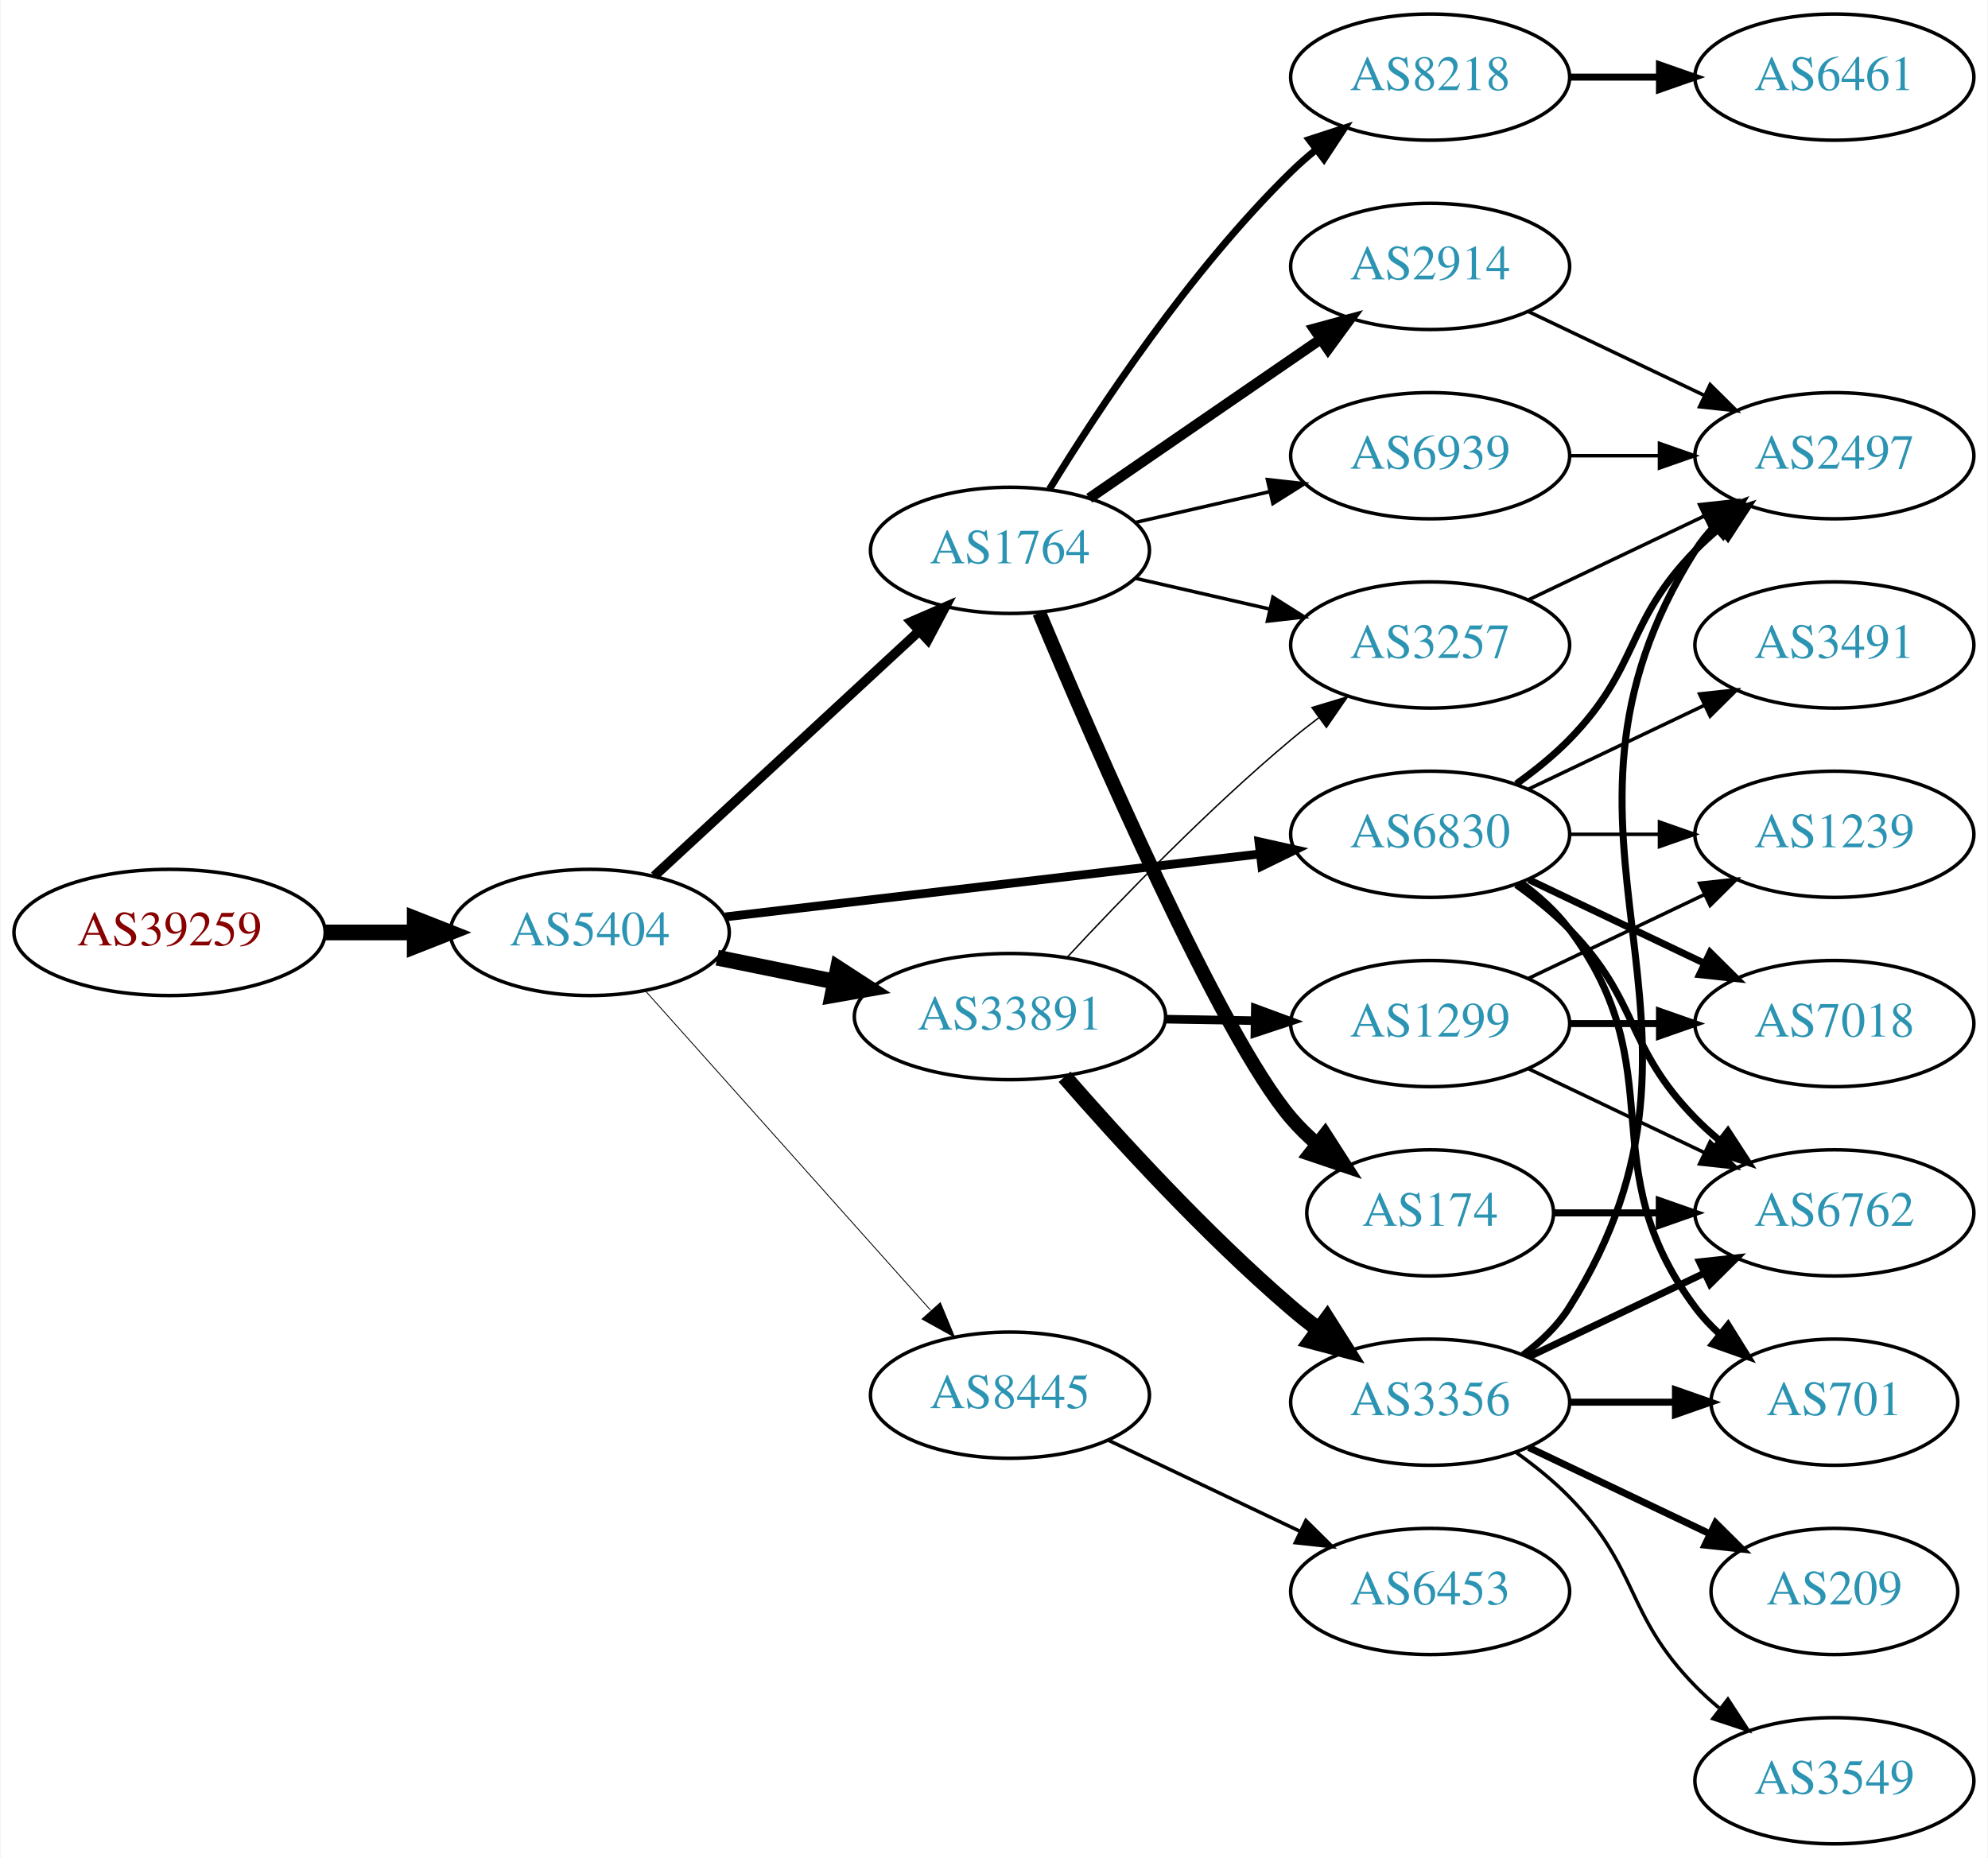
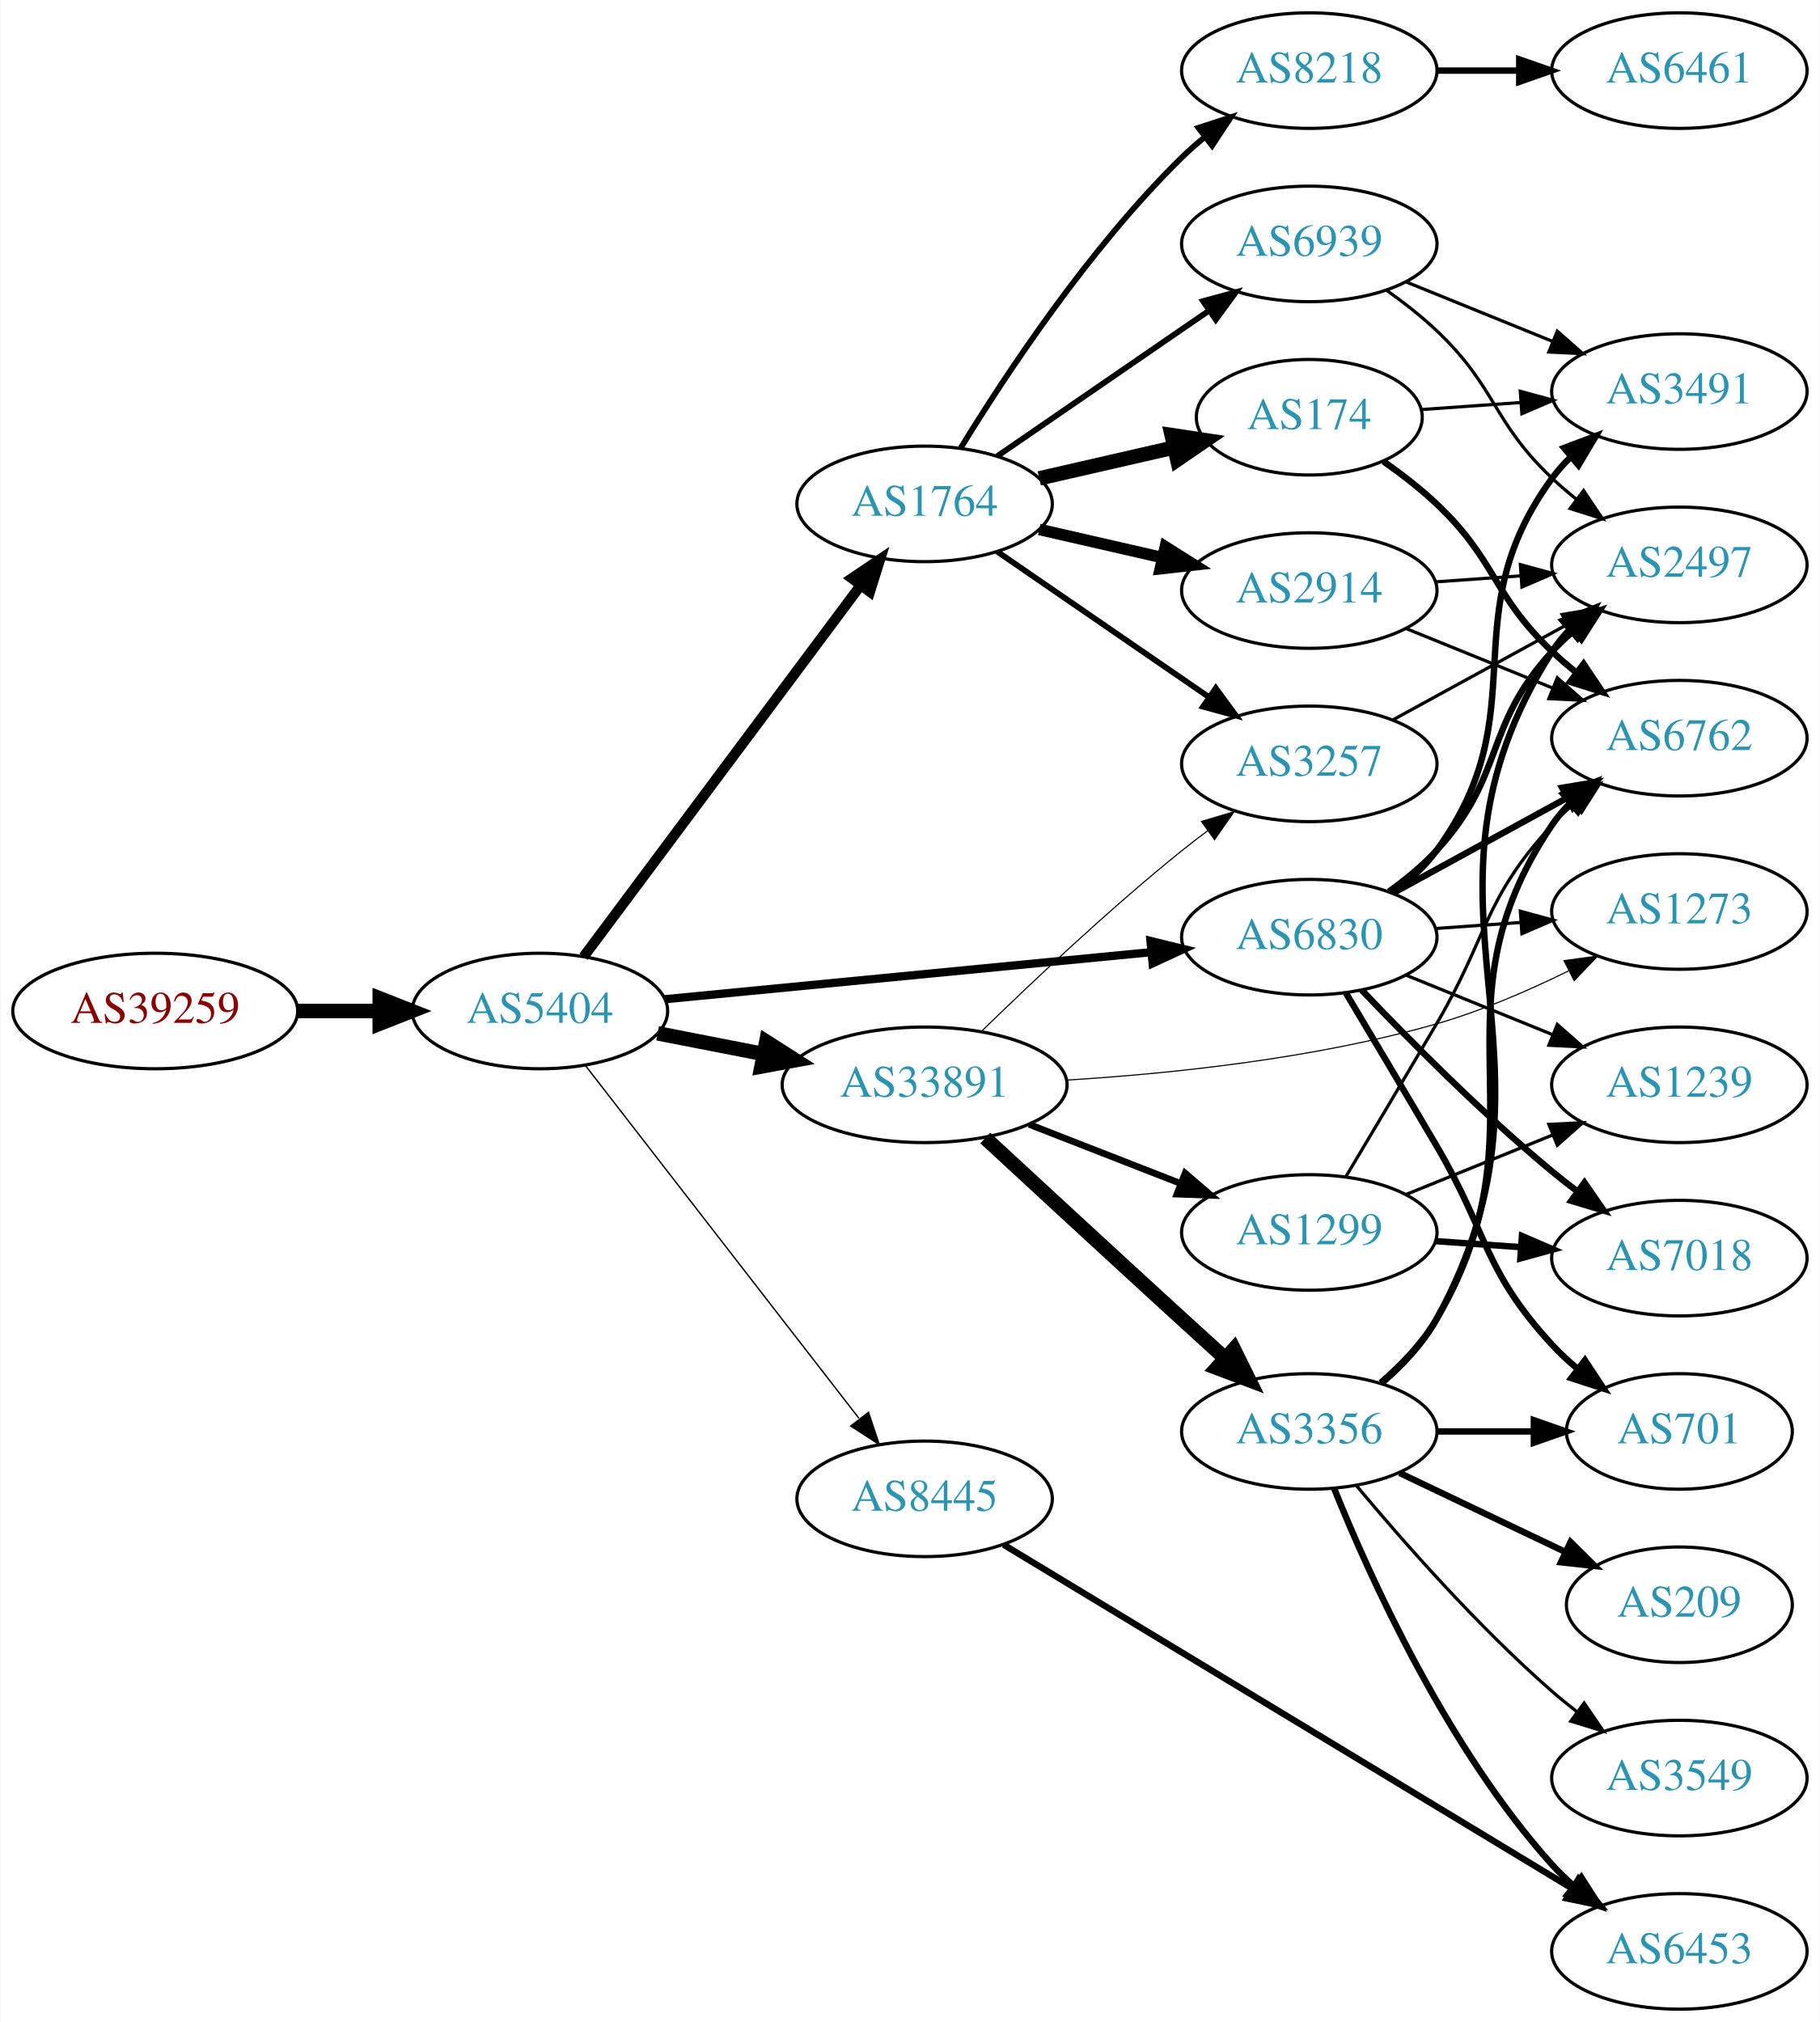
- <svg xmlns="http://www.w3.org/2000/svg" xmlns:xlink="http://www.w3.org/1999/xlink" width="567pt" height="530pt" viewBox="0.00 0.00 566.66 530.00">
-   <g id="graph0" class="graph" transform="scale(1 1) rotate(0) translate(4 526)">
-     <polygon fill="white" stroke="none" points="-4,4 -4,-526 562.663,-526 562.663,4 -4,4" />
+ <svg xmlns="http://www.w3.org/2000/svg" xmlns:xlink="http://www.w3.org/1999/xlink" width="567pt" height="630pt" viewBox="0.00 0.00 566.66 630.00">
+   <g id="graph0" class="graph" transform="scale(1 1) rotate(0) translate(4 626)">
+     <polygon fill="white" stroke="none" points="-4,4 -4,-626 562.663,-626 562.663,4 -4,4" />
    <g id="node1" class="node">
      <g id="a_node1">
        <a xlink:href="/asn/39259" xlink:title="AS39259 ~ Reisenbauer Holding OUE [AT]">
-           <ellipse fill="#ffffff" stroke="black" cx="44.196" cy="-260" rx="44.393" ry="18" />
-           <text text-anchor="middle" x="44.196" y="-256.3" font-family="Times,serif" font-size="14.00" fill="#880000">AS39259</text>
+           <ellipse fill="#ffffff" stroke="black" cx="44.196" cy="-311" rx="44.393" ry="18" />
+           <text text-anchor="middle" x="44.196" y="-307.3" font-family="Times,serif" font-size="14.00" fill="#880000">AS39259</text>
        </a>
      </g>
    </g>
    <g id="node2" class="node">
      <g id="a_node2">
        <a xlink:href="/asn/5404" xlink:title="AS5404 ~ ASN conova communications GmbH [AT]">
-           <ellipse fill="#ffffff" stroke="black" cx="164.039" cy="-260" rx="39.794" ry="18" />
-           <text text-anchor="middle" x="164.039" y="-256.3" font-family="Times,serif" font-size="14.00" fill="#2c94b3">AS5404</text>
+           <ellipse fill="#ffffff" stroke="black" cx="164.039" cy="-311" rx="39.794" ry="18" />
+           <text text-anchor="middle" x="164.039" y="-307.3" font-family="Times,serif" font-size="14.00" fill="#2c94b3">AS5404</text>
        </a>
      </g>
    </g>
    <g id="edge1" class="edge">
-       <path fill="none" stroke="black" stroke-width="4.5" d="M88.407,-260C96.72,-260 105.482,-260 113.965,-260" />
-       <polygon fill="black" stroke="black" stroke-width="4.5" points="114.123,-263.938 124.123,-260 114.123,-256.063 114.123,-263.938" />
+       <path fill="none" stroke="black" stroke-width="4.5" d="M88.407,-311C96.72,-311 105.482,-311 113.965,-311" />
+       <polygon fill="black" stroke="black" stroke-width="4.5" points="114.123,-314.938 124.123,-311 114.123,-307.063 114.123,-314.938" />
    </g>
    <g id="node3" class="node">
      <g id="a_node3">
        <a xlink:href="/asn/1764" xlink:title="AS1764 ~ NEXTLAYER-AS [AT]">
-           <ellipse fill="#ffffff" stroke="black" cx="283.881" cy="-369" rx="39.794" ry="18" />
-           <text text-anchor="middle" x="283.881" y="-365.3" font-family="Times,serif" font-size="14.00" fill="#2c94b3">AS1764</text>
+           <ellipse fill="#ffffff" stroke="black" cx="283.881" cy="-469" rx="39.794" ry="18" />
+           <text text-anchor="middle" x="283.881" y="-465.3" font-family="Times,serif" font-size="14.00" fill="#2c94b3">AS1764</text>
        </a>
      </g>
    </g>
    <g id="edge2" class="edge">
-       <path fill="none" stroke="black" stroke-width="2.75" d="M182.427,-276.083C202.357,-294.518 235.187,-324.884 257.862,-345.858" />
-       <polygon fill="black" stroke="black" stroke-width="2.75" points="255.704,-348.63 265.422,-352.851 260.457,-343.491 255.704,-348.63" />
+       <path fill="none" stroke="black" stroke-width="3.214" d="M177.65,-327.909C198.362,-355.679 239.697,-411.1 263.941,-443.605" />
+       <polygon fill="black" stroke="black" stroke-width="3.214" points="261.219,-445.81 270.003,-451.734 266.83,-441.625 261.219,-445.81" />
    </g>
    <g id="node4" class="node">
      <g id="a_node4">
-         <a xlink:href="/asn/6830" xlink:title="AS6830 ~ LGI-UPC [AT]">
-           <ellipse fill="#ffffff" stroke="black" cx="403.724" cy="-288" rx="39.794" ry="18" />
-           <text text-anchor="middle" x="403.724" y="-284.3" font-family="Times,serif" font-size="14.00" fill="#2c94b3">AS6830</text>
+         <a xlink:href="/asn/33891" xlink:title="AS33891 ~ CORE-BACKBONE GMBH GLOBAL NETWORK [DE]">
+           <ellipse fill="#ffffff" stroke="black" cx="283.881" cy="-288" rx="44.393" ry="18" />
+           <text text-anchor="middle" x="283.881" y="-284.3" font-family="Times,serif" font-size="14.00" fill="#2c94b3">AS33891</text>
        </a>
      </g>
    </g>
    <g id="edge3" class="edge">
-       <path fill="none" stroke="black" stroke-width="2.5" d="M202.701,-264.437C243.99,-269.301 310.323,-277.115 355.171,-282.398" />
-       <polygon fill="black" stroke="black" stroke-width="2.5" points="354.897,-285.89 365.238,-283.584 355.716,-278.938 354.897,-285.89" />
+       <path fill="none" stroke="black" stroke-width="4.5" d="M200.715,-304.037C211.088,-302.012 222.606,-299.764 233.656,-297.608" />
+       <polygon fill="black" stroke="black" stroke-width="4.5" points="234.565,-301.442 243.626,-295.662 233.057,-293.713 234.565,-301.442" />
    </g>
    <g id="node5" class="node">
      <g id="a_node5">
-         <a xlink:href="/asn/33891" xlink:title="AS33891 ~ CORE-BACKBONE GMBH GLOBAL NETWORK [DE]">
-           <ellipse fill="#ffffff" stroke="black" cx="283.881" cy="-236" rx="44.393" ry="18" />
-           <text text-anchor="middle" x="283.881" y="-232.3" font-family="Times,serif" font-size="14.00" fill="#2c94b3">AS33891</text>
+         <a xlink:href="/asn/6830" xlink:title="AS6830 ~ LGI-UPC [AT]">
+           <ellipse fill="#ffffff" stroke="black" cx="403.724" cy="-334" rx="39.794" ry="18" />
+           <text text-anchor="middle" x="403.724" y="-330.3" font-family="Times,serif" font-size="14.00" fill="#2c94b3">AS6830</text>
        </a>
      </g>
    </g>
    <g id="edge4" class="edge">
-       <path fill="none" stroke="black" stroke-width="4.5" d="M200.395,-252.799C210.88,-250.664 222.557,-248.286 233.749,-246.006" />
-       <polygon fill="black" stroke="black" stroke-width="4.5" points="234.83,-249.805 243.843,-243.951 233.259,-242.088 234.83,-249.805" />
+       <path fill="none" stroke="black" stroke-width="2.571" d="M202.963,-314.67C244.062,-318.647 309.748,-325.003 354.488,-329.332" />
+       <polygon fill="black" stroke="black" stroke-width="2.571" points="354.25,-332.826 364.541,-330.305 354.924,-325.858 354.25,-332.826" />
    </g>
    <g id="node6" class="node">
      <g id="a_node6">
        <a xlink:href="/asn/8445" xlink:title="AS8445 ~ SALZBURG-AG-AS [AT]">
-           <ellipse fill="#ffffff" stroke="black" cx="283.881" cy="-128" rx="39.794" ry="18" />
-           <text text-anchor="middle" x="283.881" y="-124.3" font-family="Times,serif" font-size="14.00" fill="#2c94b3">AS8445</text>
+           <ellipse fill="#ffffff" stroke="black" cx="283.881" cy="-159" rx="39.794" ry="18" />
+           <text text-anchor="middle" x="283.881" y="-155.3" font-family="Times,serif" font-size="14.00" fill="#2c94b3">AS8445</text>
        </a>
      </g>
    </g>
    <g id="edge5" class="edge">
-       <path fill="none" stroke="black" stroke-width="0.25" d="M179.963,-243.282C200.506,-220.272 237.625,-178.693 261.222,-152.261" />
-       <polygon fill="black" stroke="black" stroke-width="0.25" points="264.029,-154.373 268.078,-144.582 258.807,-149.711 264.029,-154.373" />
+       <path fill="none" stroke="black" stroke-width="0.429" d="M178.1,-294.153C198.805,-267.446 239.283,-215.236 263.417,-184.105" />
+       <polygon fill="black" stroke="black" stroke-width="0.429" points="266.4,-185.97 269.761,-175.923 260.868,-181.681 266.4,-185.97" />
    </g>
    <g id="node7" class="node">
      <g id="a_node7">
        <a xlink:href="/asn/2914" xlink:title="AS2914 ~ NTT America, Inc. [US]">
-           <ellipse fill="#ffffff" stroke="black" cx="403.724" cy="-450" rx="39.794" ry="18" />
-           <text text-anchor="middle" x="403.724" y="-446.3" font-family="Times,serif" font-size="14.00" fill="#2c94b3">AS2914</text>
+           <ellipse fill="#ffffff" stroke="black" cx="403.724" cy="-442" rx="39.794" ry="18" />
+           <text text-anchor="middle" x="403.724" y="-438.3" font-family="Times,serif" font-size="14.00" fill="#2c94b3">AS2914</text>
        </a>
      </g>
    </g>
    <g id="edge6" class="edge">
-       <path fill="none" stroke="black" stroke-width="3" d="M306.495,-383.857C324.984,-396.565 351.798,-414.995 372.427,-429.175" />
-       <polygon fill="black" stroke="black" stroke-width="3" points="370.624,-432.183 380.848,-434.963 374.589,-426.414 370.624,-432.183" />
+       <path fill="none" stroke="black" stroke-width="3.6" d="M319.6,-461.045C331.6,-458.296 345.221,-455.175 357.914,-452.267" />
+       <polygon fill="black" stroke="black" stroke-width="3.6" points="358.88,-455.636 367.845,-449.991 357.316,-448.813 358.88,-455.636" />
    </g>
    <g id="node8" class="node">
      <g id="a_node8">
        <a xlink:href="/asn/174" xlink:title="AS174 ~ Cogent Communications [US]">
-           <ellipse fill="#ffffff" stroke="black" cx="403.724" cy="-180" rx="35.194" ry="18" />
-           <text text-anchor="middle" x="403.724" y="-176.3" font-family="Times,serif" font-size="14.00" fill="#2c94b3">AS174</text>
+           <ellipse fill="#ffffff" stroke="black" cx="403.724" cy="-496" rx="35.194" ry="18" />
+           <text text-anchor="middle" x="403.724" y="-492.3" font-family="Times,serif" font-size="14.00" fill="#2c94b3">AS174</text>
        </a>
      </g>
    </g>
    <g id="edge7" class="edge">
-       <path fill="none" stroke="black" stroke-width="4" d="M292.249,-351.167C307.754,-314.155 343.977,-230.488 364.077,-207 366.259,-204.45 368.733,-202.025 371.35,-199.749" />
-       <polygon fill="black" stroke="black" stroke-width="4" points="373.755,-202.312 379.48,-193.397 369.446,-196.796 373.755,-202.312" />
+       <path fill="none" stroke="black" stroke-width="4.5" d="M319.6,-476.955C332.693,-479.955 347.715,-483.396 361.356,-486.522" />
+       <polygon fill="black" stroke="black" stroke-width="4.5" points="360.836,-490.442 371.463,-488.838 362.595,-482.766 360.836,-490.442" />
    </g>
    <g id="node9" class="node">
      <g id="a_node9">
        <a xlink:href="/asn/8218" xlink:title="AS8218 ~ legacy Neotelecoms [FR]">
-           <ellipse fill="#ffffff" stroke="black" cx="403.724" cy="-504" rx="39.794" ry="18" />
-           <text text-anchor="middle" x="403.724" y="-500.3" font-family="Times,serif" font-size="14.00" fill="#2c94b3">AS8218</text>
+           <ellipse fill="#ffffff" stroke="black" cx="403.724" cy="-604" rx="39.794" ry="18" />
+           <text text-anchor="middle" x="403.724" y="-600.3" font-family="Times,serif" font-size="14.00" fill="#2c94b3">AS8218</text>
        </a>
      </g>
    </g>
    <g id="edge8" class="edge">
-       <path fill="none" stroke="black" stroke-width="2" d="M295.147,-386.44C308.955,-408.991 335.144,-448.722 364.077,-477 366.217,-479.092 368.535,-481.137 370.934,-483.106" />
-       <polygon fill="black" stroke="black" stroke-width="2" points="369.201,-486.185 379.276,-489.464 373.445,-480.618 369.201,-486.185" />
+       <path fill="none" stroke="black" stroke-width="1.8" d="M295.147,-486.44C308.955,-508.991 335.144,-548.722 364.077,-577 366.217,-579.092 368.535,-581.137 370.934,-583.106" />
+       <polygon fill="black" stroke="black" stroke-width="1.8" points="369.201,-586.185 379.276,-589.464 373.445,-580.618 369.201,-586.185" />
    </g>
    <g id="node10" class="node">
      <g id="a_node10">
-         <a xlink:href="/asn/6939" xlink:title="AS6939 ~ Hurricane Electric LLC [US]">
-           <ellipse fill="#ffffff" stroke="black" cx="403.724" cy="-396" rx="39.794" ry="18" />
-           <text text-anchor="middle" x="403.724" y="-392.3" font-family="Times,serif" font-size="14.00" fill="#2c94b3">AS6939</text>
+         <a xlink:href="/asn/3257" xlink:title="AS3257 ~ GTT [DE]">
+           <ellipse fill="#ffffff" stroke="black" cx="403.724" cy="-388" rx="39.794" ry="18" />
+           <text text-anchor="middle" x="403.724" y="-384.3" font-family="Times,serif" font-size="14.00" fill="#2c94b3">AS3257</text>
        </a>
      </g>
    </g>
    <g id="edge9" class="edge">
-       <path fill="none" stroke="black" d="M319.6,-376.955C331.6,-379.704 345.221,-382.825 357.914,-385.733" />
-       <polygon fill="black" stroke="black" points="357.316,-389.187 367.845,-388.009 358.88,-382.364 357.316,-389.187" />
+       <path fill="none" stroke="black" stroke-width="1.8" d="M306.495,-454.143C324.984,-441.435 351.798,-423.005 372.427,-408.825" />
+       <polygon fill="black" stroke="black" stroke-width="1.8" points="374.589,-411.586 380.848,-403.037 370.624,-405.817 374.589,-411.586" />
    </g>
    <g id="node11" class="node">
      <g id="a_node11">
-         <a xlink:href="/asn/3257" xlink:title="AS3257 ~ GTT [DE]">
-           <ellipse fill="#ffffff" stroke="black" cx="403.724" cy="-342" rx="39.794" ry="18" />
-           <text text-anchor="middle" x="403.724" y="-338.3" font-family="Times,serif" font-size="14.00" fill="#2c94b3">AS3257</text>
+         <a xlink:href="/asn/6939" xlink:title="AS6939 ~ Hurricane Electric LLC [US]">
+           <ellipse fill="#ffffff" stroke="black" cx="403.724" cy="-550" rx="39.794" ry="18" />
+           <text text-anchor="middle" x="403.724" y="-546.3" font-family="Times,serif" font-size="14.00" fill="#2c94b3">AS6939</text>
        </a>
      </g>
    </g>
    <g id="edge10" class="edge">
-       <path fill="none" stroke="black" d="M319.6,-361.045C331.6,-358.296 345.221,-355.175 357.914,-352.267" />
-       <polygon fill="black" stroke="black" points="358.88,-355.636 367.845,-349.991 357.316,-348.813 358.88,-355.636" />
+       <path fill="none" stroke="black" stroke-width="1.8" d="M306.495,-483.857C324.984,-496.565 351.798,-514.995 372.427,-529.175" />
+       <polygon fill="black" stroke="black" stroke-width="1.8" points="370.624,-532.183 380.848,-534.963 374.589,-526.414 370.624,-532.183" />
+     </g>
+     <g id="edge16" class="edge">
+       <path fill="none" stroke="black" stroke-width="0.346" d="M301.589,-304.641C317.222,-319.907 341.49,-342.837 364.077,-361 366.629,-363.052 369.326,-365.121 372.062,-367.153" />
+       <polygon fill="black" stroke="black" stroke-width="0.346" points="370.119,-370.067 380.276,-373.08 374.215,-364.391 370.119,-370.067" />
+     </g>
+     <g id="node15" class="node">
+       <g id="a_node15">
+         <a xlink:href="/asn/3356" xlink:title="AS3356 ~ Level 3 Parent, LLC [US]">
+           <ellipse fill="#ffffff" stroke="black" cx="403.724" cy="-180" rx="39.794" ry="18" />
+           <text text-anchor="middle" x="403.724" y="-176.3" font-family="Times,serif" font-size="14.00" fill="#2c94b3">AS3356</text>
+         </a>
+       </g>
+     </g>
+     <g id="edge15" class="edge">
+       <path fill="none" stroke="black" stroke-width="4.5" d="M302.768,-271.429C318.793,-256.604 342.956,-234.298 364.077,-215 368.338,-211.108 372.873,-206.983 377.281,-202.984" />
+       <polygon fill="black" stroke="black" stroke-width="4.5" points="380.226,-205.629 384.994,-195.997 374.939,-199.793 380.226,-205.629" />
+     </g>
+     <g id="node16" class="node">
+       <g id="a_node16">
+         <a xlink:href="/asn/1299" xlink:title="AS1299 ~ Telia Carrier [EU]">
+           <ellipse fill="#ffffff" stroke="black" cx="403.724" cy="-242" rx="39.794" ry="18" />
+           <text text-anchor="middle" x="403.724" y="-238.3" font-family="Times,serif" font-size="14.00" fill="#2c94b3">AS1299</text>
+         </a>
+       </g>
+     </g>
+     <g id="edge17" class="edge">
+       <path fill="none" stroke="black" stroke-width="2.077" d="M316.461,-275.673C330.89,-270.04 348.129,-263.311 363.391,-257.354" />
+       <polygon fill="black" stroke="black" stroke-width="2.077" points="365.042,-260.466 373.085,-253.57 362.496,-253.946 365.042,-260.466" />
+     </g>
+     <g id="node17" class="node">
+       <g id="a_node17">
+         <a xlink:href="/asn/1273" xlink:title="AS1273 ~ Vodafone Group PLC [EU]">
+           <ellipse fill="#ffffff" stroke="black" cx="519.017" cy="-342" rx="39.794" ry="18" />
+           <text text-anchor="middle" x="519.017" y="-338.3" font-family="Times,serif" font-size="14.00" fill="#2c94b3">AS1273</text>
+         </a>
+       </g>
+     </g>
+     <g id="edge18" class="edge">
+       <path fill="none" stroke="black" stroke-width="0.346" d="M327.991,-289.461C360.284,-291.441 405.272,-296.091 443.37,-307 457.296,-310.988 471.877,-317.292 484.419,-323.459" />
+       <polygon fill="black" stroke="black" stroke-width="0.346" points="483.068,-326.698 493.568,-328.107 486.238,-320.457 483.068,-326.698" />
    </g>
    <g id="node12" class="node">
      <g id="a_node12">
        <a xlink:href="/asn/2497" xlink:title="AS2497 ~ Internet Initiative Japan Inc. [JP]">
-           <ellipse fill="#ffffff" stroke="black" cx="519.017" cy="-396" rx="39.794" ry="18" />
-           <text text-anchor="middle" x="519.017" y="-392.3" font-family="Times,serif" font-size="14.00" fill="#2c94b3">AS2497</text>
-         </a>
-       </g>
-     </g>
-     <g id="edge11" class="edge">
-       <path fill="none" stroke="black" stroke-width="2" d="M428.318,-302.389C433.574,-306.148 438.906,-310.437 443.37,-315 463.543,-335.617 459.198,-348.383 479.37,-369 481.463,-371.139 483.746,-373.218 486.123,-375.21" />
-       <polygon fill="black" stroke="black" stroke-width="2" points="484.367,-378.275 494.423,-381.611 488.641,-372.732 484.367,-378.275" />
+           <ellipse fill="#ffffff" stroke="black" cx="519.017" cy="-450" rx="39.794" ry="18" />
+           <text text-anchor="middle" x="519.017" y="-446.3" font-family="Times,serif" font-size="14.00" fill="#2c94b3">AS2497</text>
+         </a>
+       </g>
+     </g>
+     <g id="edge27" class="edge">
+       <path fill="none" stroke="black" stroke-width="2" d="M428.526,-348.192C433.773,-351.959 439.049,-356.301 443.37,-361 464.938,-384.455 457.802,-399.545 479.37,-423 481.396,-425.203 483.631,-427.327 485.975,-429.35" />
+       <polygon fill="black" stroke="black" stroke-width="2" points="484.185,-432.394 494.215,-435.808 488.503,-426.885 484.185,-432.394" />
    </g>
    <g id="node13" class="node">
      <g id="a_node13">
+         <a xlink:href="/asn/6762" xlink:title="AS6762 ~ TELECOM ITALIA SPARKLE S.p.A. [IT]">
+           <ellipse fill="#ffffff" stroke="black" cx="519.017" cy="-396" rx="39.794" ry="18" />
+           <text text-anchor="middle" x="519.017" y="-392.3" font-family="Times,serif" font-size="14.00" fill="#2c94b3">AS6762</text>
+         </a>
+       </g>
+     </g>
+     <g id="edge28" class="edge">
+       <path fill="none" stroke="black" stroke-width="2" d="M429.867,-347.76C445.708,-356.429 466.369,-367.735 483.706,-377.223" />
+       <polygon fill="black" stroke="black" stroke-width="2" points="482.491,-380.548 492.944,-382.279 485.852,-374.408 482.491,-380.548" />
+     </g>
+     <g id="node14" class="node">
+       <g id="a_node14">
+         <a xlink:href="/asn/3491" xlink:title="AS3491 ~ PCCW Global, Inc. [US]">
+           <ellipse fill="#ffffff" stroke="black" cx="519.017" cy="-504" rx="39.794" ry="18" />
+           <text text-anchor="middle" x="519.017" y="-500.3" font-family="Times,serif" font-size="14.00" fill="#2c94b3">AS3491</text>
+         </a>
+       </g>
+     </g>
+     <g id="edge25" class="edge">
+       <path fill="none" stroke="black" stroke-width="2" d="M429.732,-347.824C434.804,-351.557 439.701,-355.977 443.37,-361 475.215,-404.588 447.526,-433.412 479.37,-477 481.09,-479.354 483.08,-481.576 485.231,-483.657" />
+       <polygon fill="black" stroke="black" stroke-width="2" points="483.096,-486.435 493.009,-490.176 487.593,-481.07 483.096,-486.435" />
+     </g>
+     <g id="edge31" class="edge">
+       <path fill="none" stroke="black" d="M443.08,-336.708C451.569,-337.308 460.673,-337.951 469.507,-338.575" />
+       <polygon fill="black" stroke="black" points="469.479,-342.081 479.7,-339.294 469.972,-335.099 469.479,-342.081" />
+     </g>
+     <g id="node21" class="node">
+       <g id="a_node21">
+         <a xlink:href="/asn/701" xlink:title="AS701 ~ UUNET [US]">
+           <ellipse fill="#ffffff" stroke="black" cx="519.017" cy="-180" rx="35.194" ry="18" />
+           <text text-anchor="middle" x="519.017" y="-176.3" font-family="Times,serif" font-size="14.00" fill="#2c94b3">AS701</text>
+         </a>
+       </g>
+     </g>
+     <g id="edge26" class="edge">
+       <path fill="none" stroke="black" stroke-width="2" d="M415.107,-316.648C422.915,-303.571 433.859,-285.187 443.37,-269 459.513,-241.528 457.802,-230.455 479.37,-207 481.77,-204.391 484.464,-201.891 487.284,-199.539" />
+       <polygon fill="black" stroke="black" stroke-width="2" points="489.594,-202.179 495.425,-193.333 485.35,-196.612 489.594,-202.179" />
+     </g>
+     <g id="node22" class="node">
+       <g id="a_node22">
+         <a xlink:href="/asn/7018" xlink:title="AS7018 ~ AT&amp;T Services, Inc. [US]">
+           <ellipse fill="#ffffff" stroke="black" cx="519.017" cy="-234" rx="39.794" ry="18" />
+           <text text-anchor="middle" x="519.017" y="-230.3" font-family="Times,serif" font-size="14.00" fill="#2c94b3">AS7018</text>
+         </a>
+       </g>
+     </g>
+     <g id="edge29" class="edge">
+       <path fill="none" stroke="black" stroke-width="2" d="M420.029,-317.545C434.642,-302.204 457.598,-279.044 479.37,-261 481.891,-258.911 484.567,-256.816 487.29,-254.767" />
+       <polygon fill="black" stroke="black" stroke-width="2" points="489.45,-257.523 495.482,-248.813 485.335,-251.861 489.45,-257.523" />
+     </g>
+     <g id="node23" class="node">
+       <g id="a_node23">
        <a xlink:href="/asn/1239" xlink:title="AS1239 ~ Sprint [US]">
          <ellipse fill="#ffffff" stroke="black" cx="519.017" cy="-288" rx="39.794" ry="18" />
          <text text-anchor="middle" x="519.017" y="-284.3" font-family="Times,serif" font-size="14.00" fill="#2c94b3">AS1239</text>
        </a>
      </g>
    </g>
+     <g id="edge30" class="edge">
+       <path fill="none" stroke="black" d="M433.9,-322.154C447.775,-316.52 464.552,-309.708 479.461,-303.654" />
+       <polygon fill="black" stroke="black" points="480.991,-306.811 488.94,-299.806 478.358,-300.325 480.991,-306.811" />
+     </g>
+     <g id="node18" class="node">
+       <g id="a_node18">
+         <a xlink:href="/asn/6453" xlink:title="AS6453 ~ TATA COMMUNICATIONS (AMERICA) INC [US]">
+           <ellipse fill="#ffffff" stroke="black" cx="519.017" cy="-18" rx="39.794" ry="18" />
+           <text text-anchor="middle" x="519.017" y="-14.3" font-family="Times,serif" font-size="14.00" fill="#2c94b3">AS6453</text>
+         </a>
+       </g>
+     </g>
+     <g id="edge36" class="edge">
+       <path fill="none" stroke="black" stroke-width="2" d="M308.518,-144.704C350.497,-119.316 438.103,-66.332 485.647,-37.577" />
+       <polygon fill="black" stroke="black" stroke-width="2" points="487.571,-40.504 494.317,-32.334 483.949,-34.514 487.571,-40.504" />
+     </g>
+     <g id="edge11" class="edge">
+       <path fill="none" stroke="black" d="M443.08,-444.708C451.569,-445.308 460.673,-445.951 469.507,-446.575" />
+       <polygon fill="black" stroke="black" points="469.479,-450.081 479.7,-447.294 469.972,-443.099 469.479,-450.081" />
+     </g>
    <g id="edge12" class="edge">
-       <path fill="none" stroke="black" d="M443.396,-288C451.599,-288 460.363,-288 468.895,-288" />
-       <polygon fill="black" stroke="black" points="469.134,-291.5 479.134,-288 469.134,-284.5 469.134,-291.5" />
-     </g>
-     <g id="node14" class="node">
-       <g id="a_node14">
-         <a xlink:href="/asn/3491" xlink:title="AS3491 ~ PCCW Global, Inc. [US]">
-           <ellipse fill="#ffffff" stroke="black" cx="519.017" cy="-342" rx="39.794" ry="18" />
-           <text text-anchor="middle" x="519.017" y="-338.3" font-family="Times,serif" font-size="14.00" fill="#2c94b3">AS3491</text>
-         </a>
-       </g>
+       <path fill="none" stroke="black" d="M433.9,-430.154C447.775,-424.52 464.552,-417.708 479.461,-411.654" />
+       <polygon fill="black" stroke="black" points="480.991,-414.811 488.94,-407.806 478.358,-408.325 480.991,-414.811" />
    </g>
    <g id="edge13" class="edge">
-       <path fill="none" stroke="black" d="M431.86,-300.934C446.854,-308.081 465.675,-317.052 481.898,-324.785" />
-       <polygon fill="black" stroke="black" points="480.569,-328.028 491.102,-329.171 483.581,-321.709 480.569,-328.028" />
-     </g>
-     <g id="node15" class="node">
-       <g id="a_node15">
-         <a xlink:href="/asn/701" xlink:title="AS701 ~ UUNET [US]">
-           <ellipse fill="#ffffff" stroke="black" cx="519.017" cy="-126" rx="35.194" ry="18" />
-           <text text-anchor="middle" x="519.017" y="-122.3" font-family="Times,serif" font-size="14.00" fill="#2c94b3">AS701</text>
-         </a>
-       </g>
+       <path fill="none" stroke="black" stroke-width="2" d="M426.858,-482.216C432.502,-478.26 438.379,-473.728 443.37,-469 462.218,-451.147 460.522,-440.853 479.37,-423 481.747,-420.749 484.325,-418.542 486.982,-416.42" />
+       <polygon fill="black" stroke="black" stroke-width="2" points="489.173,-419.152 495.074,-410.353 484.974,-413.552 489.173,-419.152" />
    </g>
    <g id="edge14" class="edge">
-       <path fill="none" stroke="black" stroke-width="2" d="M429.655,-274.118C434.731,-270.389 439.649,-265.984 443.37,-261 473.642,-220.458 449.099,-193.542 479.37,-153 481.378,-150.311 483.734,-147.791 486.275,-145.454" />
-       <polygon fill="black" stroke="black" stroke-width="2" points="488.689,-148.004 494.291,-139.011 484.304,-142.548 488.689,-148.004" />
-     </g>
-     <g id="node16" class="node">
-       <g id="a_node16">
-         <a xlink:href="/asn/7018" xlink:title="AS7018 ~ AT&amp;T Services, Inc. [US]">
-           <ellipse fill="#ffffff" stroke="black" cx="519.017" cy="-234" rx="39.794" ry="18" />
-           <text text-anchor="middle" x="519.017" y="-230.3" font-family="Times,serif" font-size="14.00" fill="#2c94b3">AS7018</text>
-         </a>
-       </g>
-     </g>
-     <g id="edge15" class="edge">
-       <path fill="none" stroke="black" stroke-width="2" d="M431.86,-275.066C446.854,-267.919 465.675,-258.948 481.898,-251.215" />
-       <polygon fill="black" stroke="black" stroke-width="2" points="483.581,-254.291 491.102,-246.829 480.569,-247.972 483.581,-254.291" />
-     </g>
-     <g id="node17" class="node">
-       <g id="a_node17">
-         <a xlink:href="/asn/6762" xlink:title="AS6762 ~ TELECOM ITALIA SPARKLE S.p.A. [IT]">
-           <ellipse fill="#ffffff" stroke="black" cx="519.017" cy="-180" rx="39.794" ry="18" />
-           <text text-anchor="middle" x="519.017" y="-176.3" font-family="Times,serif" font-size="14.00" fill="#2c94b3">AS6762</text>
-         </a>
-       </g>
-     </g>
-     <g id="edge16" class="edge">
-       <path fill="none" stroke="black" stroke-width="2" d="M428.318,-273.611C433.574,-269.852 438.906,-265.563 443.37,-261 463.543,-240.383 459.198,-227.617 479.37,-207 481.463,-204.861 483.746,-202.782 486.123,-200.79" />
-       <polygon fill="black" stroke="black" stroke-width="2" points="488.641,-203.268 494.423,-194.389 484.367,-197.725 488.641,-203.268" />
-     </g>
-     <g id="edge21" class="edge">
-       <path fill="none" stroke="black" stroke-width="0.409" d="M300.177,-252.894C315.584,-269.504 340.4,-295.179 364.077,-315 366.588,-317.102 369.257,-319.206 371.974,-321.26" />
-       <polygon fill="black" stroke="black" stroke-width="0.409" points="370.016,-324.163 380.16,-327.222 374.137,-318.505 370.016,-324.163" />
+       <path fill="none" stroke="black" d="M438.715,-498.4C448.394,-499.084 459.13,-499.842 469.495,-500.574" />
+       <polygon fill="black" stroke="black" points="469.461,-504.08 479.683,-501.293 469.955,-497.097 469.461,-504.08" />
+     </g>
+     <g id="node24" class="node">
+       <g id="a_node24">
+         <a xlink:href="/asn/6461" xlink:title="AS6461 ~ Zayo Bandwidth [US]">
+           <ellipse fill="#ffffff" stroke="black" cx="519.017" cy="-604" rx="39.794" ry="18" />
+           <text text-anchor="middle" x="519.017" y="-600.3" font-family="Times,serif" font-size="14.00" fill="#2c94b3">AS6461</text>
+         </a>
+       </g>
+     </g>
+     <g id="edge35" class="edge">
+       <path fill="none" stroke="black" stroke-width="2" d="M443.396,-604C451.599,-604 460.363,-604 468.895,-604" />
+       <polygon fill="black" stroke="black" stroke-width="2" points="469.134,-607.5 479.134,-604 469.134,-600.5 469.134,-607.5" />
+     </g>
+     <g id="edge37" class="edge">
+       <path fill="none" stroke="black" d="M429.867,-401.76C445.708,-410.429 466.369,-421.735 483.706,-431.223" />
+       <polygon fill="black" stroke="black" points="482.491,-434.548 492.944,-436.279 485.852,-428.408 482.491,-434.548" />
+     </g>
+     <g id="edge39" class="edge">
+       <path fill="none" stroke="black" d="M427.666,-535.647C433.06,-531.828 438.616,-527.503 443.37,-523 462.218,-505.147 460.522,-494.853 479.37,-477 481.747,-474.749 484.325,-472.542 486.982,-470.42" />
+       <polygon fill="black" stroke="black" points="489.173,-473.152 495.074,-464.353 484.974,-467.552 489.173,-473.152" />
+     </g>
+     <g id="edge38" class="edge">
+       <path fill="none" stroke="black" d="M433.9,-538.154C447.775,-532.52 464.552,-525.708 479.461,-519.654" />
+       <polygon fill="black" stroke="black" points="480.991,-522.811 488.94,-515.806 478.358,-516.325 480.991,-522.811" />
+     </g>
+     <g id="edge24" class="edge">
+       <path fill="none" stroke="black" stroke-width="2" d="M426.232,-195.004C432.698,-200.562 439.18,-207.387 443.37,-215 488.606,-297.193 429.045,-343.821 479.37,-423 480.934,-425.461 482.811,-427.76 484.884,-429.894" />
+       <polygon fill="black" stroke="black" stroke-width="2" points="482.667,-432.604 492.515,-436.512 487.254,-427.316 482.667,-432.604" />
+     </g>
+     <g id="edge20" class="edge">
+       <path fill="none" stroke="black" stroke-width="2" d="M425.974,-195.151C432.423,-200.718 438.96,-207.512 443.37,-215 479.041,-275.566 439.954,-310.802 479.37,-369 481.005,-371.414 482.934,-373.679 485.042,-375.79" />
+       <polygon fill="black" stroke="black" stroke-width="2" points="482.863,-378.531 492.74,-382.365 487.409,-373.209 482.863,-378.531" />
+     </g>
+     <g id="edge19" class="edge">
+       <path fill="none" stroke="black" stroke-width="2" d="M411.472,-162.213C422.523,-134.757 446.576,-81.422 479.37,-45 481.373,-42.776 483.591,-40.637 485.924,-38.603" />
+       <polygon fill="black" stroke="black" stroke-width="2" points="488.454,-41.065 494.143,-32.127 484.122,-35.567 488.454,-41.065" />
    </g>
    <g id="node19" class="node">
      <g id="a_node19">
-         <a xlink:href="/asn/3356" xlink:title="AS3356 ~ Level 3 Parent, LLC [US]">
-           <ellipse fill="#ffffff" stroke="black" cx="403.724" cy="-126" rx="39.794" ry="18" />
-           <text text-anchor="middle" x="403.724" y="-122.3" font-family="Times,serif" font-size="14.00" fill="#2c94b3">AS3356</text>
-         </a>
-       </g>
-     </g>
-     <g id="edge19" class="edge">
-       <path fill="none" stroke="black" stroke-width="4.5" d="M299.453,-218.822C314.695,-201.329 339.745,-173.886 364.077,-153 366.561,-150.868 369.213,-148.742 371.919,-146.674" />
-       <polygon fill="black" stroke="black" stroke-width="4.5" points="374.346,-149.777 380.086,-140.691 369.692,-143.424 374.346,-149.777" />
+         <a xlink:href="/asn/3549" xlink:title="AS3549 ~ Level 3 Parent, LLC [US]">
+           <ellipse fill="#ffffff" stroke="black" cx="519.017" cy="-72" rx="39.794" ry="18" />
+           <text text-anchor="middle" x="519.017" y="-68.3" font-family="Times,serif" font-size="14.00" fill="#2c94b3">AS3549</text>
+         </a>
+       </g>
+     </g>
+     <g id="edge21" class="edge">
+       <path fill="none" stroke="black" d="M418.354,-163.183C432.636,-146.071 456.183,-119.255 479.37,-99 481.836,-96.846 484.475,-94.706 487.172,-92.628" />
+       <polygon fill="black" stroke="black" points="489.345,-95.375 495.326,-86.63 485.197,-89.736 489.345,-95.375" />
    </g>
    <g id="node20" class="node">
      <g id="a_node20">
-         <a xlink:href="/asn/1299" xlink:title="AS1299 ~ Telia Carrier [EU]">
-           <ellipse fill="#ffffff" stroke="black" cx="403.724" cy="-234" rx="39.794" ry="18" />
-           <text text-anchor="middle" x="403.724" y="-230.3" font-family="Times,serif" font-size="14.00" fill="#2c94b3">AS1299</text>
-         </a>
-       </g>
-     </g>
-     <g id="edge20" class="edge">
-       <path fill="none" stroke="black" stroke-width="2.455" d="M328.092,-235.267C336.405,-235.126 345.168,-234.977 353.65,-234.833" />
-       <polygon fill="black" stroke="black" stroke-width="2.455" points="353.869,-238.33 363.809,-234.66 353.751,-231.331 353.869,-238.33" />
-     </g>
-     <g id="node23" class="node">
-       <g id="a_node23">
-         <a xlink:href="/asn/6453" xlink:title="AS6453 ~ TATA COMMUNICATIONS (AMERICA) INC [US]">
-           <ellipse fill="#ffffff" stroke="black" cx="403.724" cy="-72" rx="39.794" ry="18" />
-           <text text-anchor="middle" x="403.724" y="-68.3" font-family="Times,serif" font-size="14.00" fill="#2c94b3">AS6453</text>
-         </a>
-       </g>
-     </g>
-     <g id="edge31" class="edge">
-       <path fill="none" stroke="black" d="M311.917,-115.152C328.085,-107.469 348.837,-97.608 366.421,-89.252" />
-       <polygon fill="black" stroke="black" points="368.284,-92.241 375.814,-84.788 365.28,-85.919 368.284,-92.241" />
-     </g>
-     <g id="edge17" class="edge">
-       <path fill="none" stroke="black" d="M431.86,-437.066C446.854,-429.919 465.675,-420.948 481.898,-413.215" />
-       <polygon fill="black" stroke="black" points="483.581,-416.291 491.102,-408.829 480.569,-409.972 483.581,-416.291" />
-     </g>
-     <g id="edge27" class="edge">
-       <path fill="none" stroke="black" stroke-width="2" d="M439.023,-180C448.4,-180 458.75,-180 468.785,-180" />
-       <polygon fill="black" stroke="black" stroke-width="2" points="469.074,-183.5 479.074,-180 469.074,-176.5 469.074,-183.5" />
-     </g>
-     <g id="node18" class="node">
-       <g id="a_node18">
-         <a xlink:href="/asn/6461" xlink:title="AS6461 ~ Zayo Bandwidth [US]">
-           <ellipse fill="#ffffff" stroke="black" cx="519.017" cy="-504" rx="39.794" ry="18" />
-           <text text-anchor="middle" x="519.017" y="-500.3" font-family="Times,serif" font-size="14.00" fill="#2c94b3">AS6461</text>
-         </a>
-       </g>
-     </g>
-     <g id="edge18" class="edge">
-       <path fill="none" stroke="black" stroke-width="2" d="M443.396,-504C451.599,-504 460.363,-504 468.895,-504" />
-       <polygon fill="black" stroke="black" stroke-width="2" points="469.134,-507.5 479.134,-504 469.134,-500.5 469.134,-507.5" />
+         <a xlink:href="/asn/209" xlink:title="AS209 ~ CenturyLink Communications, LLC [US]">
+           <ellipse fill="#ffffff" stroke="black" cx="519.017" cy="-126" rx="35.194" ry="18" />
+           <text text-anchor="middle" x="519.017" y="-122.3" font-family="Times,serif" font-size="14.00" fill="#2c94b3">AS209</text>
+         </a>
+       </g>
+     </g>
+     <g id="edge22" class="edge">
+       <path fill="none" stroke="black" stroke-width="2" d="M431.86,-167.066C447.292,-159.71 466.778,-150.423 483.313,-142.541" />
+       <polygon fill="black" stroke="black" stroke-width="2" points="485.133,-145.551 492.654,-138.089 482.121,-139.232 485.133,-145.551" />
+     </g>
+     <g id="edge23" class="edge">
+       <path fill="none" stroke="black" stroke-width="2" d="M443.396,-180C453.101,-180 463.592,-180 473.555,-180" />
+       <polygon fill="black" stroke="black" stroke-width="2" points="473.691,-183.5 483.691,-180 473.691,-176.5 473.691,-183.5" />
+     </g>
+     <g id="edge33" class="edge">
+       <path fill="none" stroke="black" d="M415.107,-259.352C422.915,-272.429 433.859,-290.813 443.37,-307 459.513,-334.472 457.802,-345.545 479.37,-369 481.396,-371.203 483.631,-373.327 485.975,-375.35" />
+       <polygon fill="black" stroke="black" points="484.185,-378.394 494.215,-381.808 488.503,-372.885 484.185,-378.394" />
+     </g>
+     <g id="edge34" class="edge">
+       <path fill="none" stroke="black" stroke-width="2" d="M443.08,-239.292C451.569,-238.692 460.673,-238.049 469.507,-237.425" />
+       <polygon fill="black" stroke="black" stroke-width="2" points="469.972,-240.901 479.7,-236.706 469.479,-233.919 469.972,-240.901" />
    </g>
    <g id="edge32" class="edge">
-       <path fill="none" stroke="black" d="M443.396,-396C451.599,-396 460.363,-396 468.895,-396" />
-       <polygon fill="black" stroke="black" points="469.134,-399.5 479.134,-396 469.134,-392.5 469.134,-399.5" />
-     </g>
-     <g id="edge33" class="edge">
-       <path fill="none" stroke="black" d="M431.86,-354.934C446.854,-362.081 465.675,-371.052 481.898,-378.785" />
-       <polygon fill="black" stroke="black" points="480.569,-382.028 491.102,-383.171 483.581,-375.709 480.569,-382.028" />
-     </g>
-     <g id="edge23" class="edge">
-       <path fill="none" stroke="black" stroke-width="2" d="M430.25,-139.472C435.295,-143.223 440.05,-147.74 443.37,-153 495.32,-235.3 427.42,-286.7 479.37,-369 480.927,-371.466 482.798,-373.768 484.867,-375.905" />
-       <polygon fill="black" stroke="black" stroke-width="2" points="482.646,-378.611 492.491,-382.528 487.237,-373.327 482.646,-378.611" />
-     </g>
-     <g id="edge25" class="edge">
-       <path fill="none" stroke="black" stroke-width="2" d="M443.396,-126C453.101,-126 463.592,-126 473.555,-126" />
-       <polygon fill="black" stroke="black" stroke-width="2" points="473.691,-129.5 483.691,-126 473.691,-122.5 473.691,-129.5" />
-     </g>
-     <g id="edge22" class="edge">
-       <path fill="none" stroke="black" stroke-width="2" d="M431.86,-138.934C446.854,-146.081 465.675,-155.052 481.898,-162.785" />
-       <polygon fill="black" stroke="black" stroke-width="2" points="480.569,-166.028 491.102,-167.171 483.581,-159.709 480.569,-166.028" />
-     </g>
-     <g id="node21" class="node">
-       <g id="a_node21">
-         <a xlink:href="/asn/3549" xlink:title="AS3549 ~ Level 3 Parent, LLC [US]">
-           <ellipse fill="#ffffff" stroke="black" cx="519.017" cy="-18" rx="39.794" ry="18" />
-           <text text-anchor="middle" x="519.017" y="-14.3" font-family="Times,serif" font-size="14.00" fill="#2c94b3">AS3549</text>
-         </a>
-       </g>
-     </g>
-     <g id="edge24" class="edge">
-       <path fill="none" stroke="black" d="M428.318,-111.611C433.574,-107.852 438.906,-103.563 443.37,-99 463.543,-78.383 459.198,-65.617 479.37,-45 481.463,-42.861 483.746,-40.782 486.123,-38.79" />
-       <polygon fill="black" stroke="black" points="488.641,-41.268 494.423,-32.389 484.367,-35.725 488.641,-41.268" />
-     </g>
-     <g id="node22" class="node">
-       <g id="a_node22">
-         <a xlink:href="/asn/209" xlink:title="AS209 ~ CenturyLink Communications, LLC [US]">
-           <ellipse fill="#ffffff" stroke="black" cx="519.017" cy="-72" rx="35.194" ry="18" />
-           <text text-anchor="middle" x="519.017" y="-68.3" font-family="Times,serif" font-size="14.00" fill="#2c94b3">AS209</text>
-         </a>
-       </g>
-     </g>
-     <g id="edge26" class="edge">
-       <path fill="none" stroke="black" stroke-width="2" d="M431.86,-113.066C447.292,-105.71 466.778,-96.423 483.313,-88.541" />
-       <polygon fill="black" stroke="black" stroke-width="2" points="485.133,-91.551 492.654,-84.089 482.121,-85.232 485.133,-91.551" />
-     </g>
-     <g id="edge28" class="edge">
-       <path fill="none" stroke="black" d="M431.86,-246.934C446.854,-254.081 465.675,-263.052 481.898,-270.785" />
-       <polygon fill="black" stroke="black" points="480.569,-274.028 491.102,-275.171 483.581,-267.709 480.569,-274.028" />
-     </g>
-     <g id="edge29" class="edge">
-       <path fill="none" stroke="black" stroke-width="2" d="M443.396,-234C451.599,-234 460.363,-234 468.895,-234" />
-       <polygon fill="black" stroke="black" stroke-width="2" points="469.134,-237.5 479.134,-234 469.134,-230.5 469.134,-237.5" />
-     </g>
-     <g id="edge30" class="edge">
-       <path fill="none" stroke="black" d="M431.86,-221.066C446.854,-213.919 465.675,-204.948 481.898,-197.215" />
-       <polygon fill="black" stroke="black" points="483.581,-200.291 491.102,-192.829 480.569,-193.972 483.581,-200.291" />
+       <path fill="none" stroke="black" d="M433.9,-253.846C447.775,-259.48 464.552,-266.292 479.461,-272.346" />
+       <polygon fill="black" stroke="black" points="478.358,-275.675 488.94,-276.194 480.991,-269.189 478.358,-275.675" />
    </g>
  </g>
</svg>
